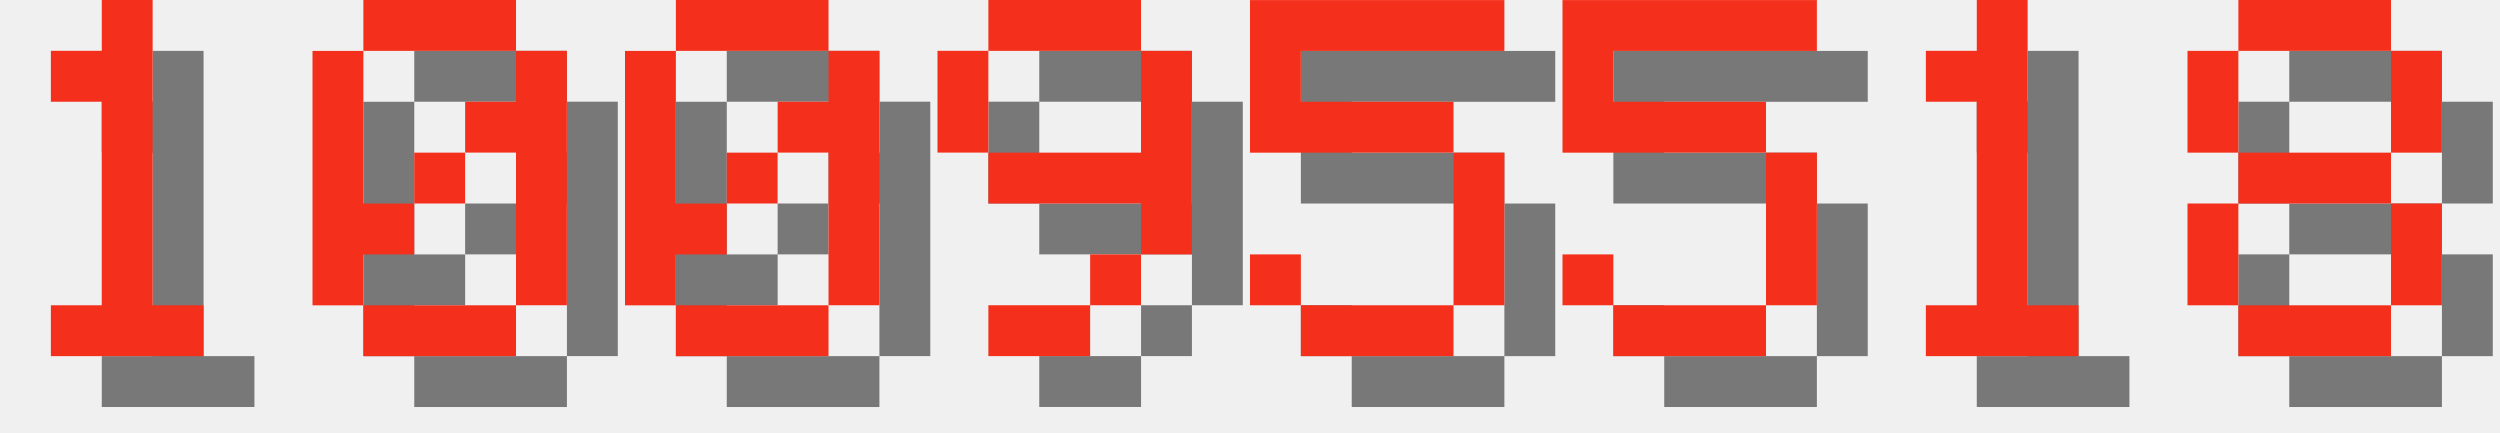
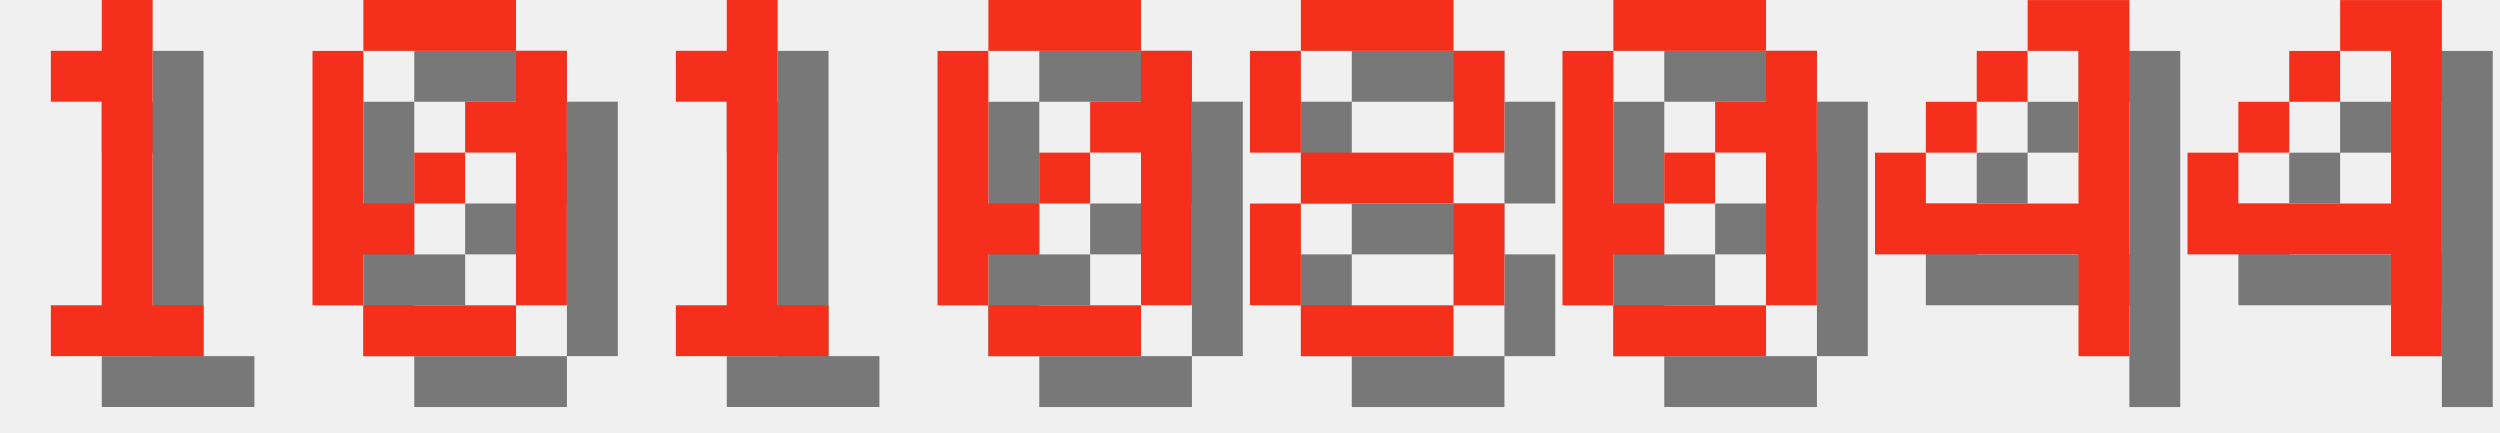
<svg xmlns="http://www.w3.org/2000/svg" version="1.1" width="208.0" height="36">
  <style>
        .text-foreground {
            fill: #F4301C;
        }
        .text-shadow {
            fill: #000000;
            fill-opacity: 0.5;
        }
    </style>
  <g class="digit" id="digit_1" transform="translate(0.0, 0), scale(4)">
    <path id="digit_1_shadow" class="text-shadow" d="m2.117 2.117v1.058h1.058v4.233h-1.058v1.058h3.175v-1.058h-1.058v-6.35h-1.058v1.058h-1.058z" fill-opacity=".5" style="paint-order:stroke fill markers" />
    <path id="digit_1_fg" class="text-foreground" d="m1.058 1.058v1.058h1.058v4.233h-1.058v1.058h3.175v-1.058h-1.058v-6.35h-1.058v1.058h-1.058z" fill="#fff" style="paint-order:stroke fill markers" />
  </g>
  <g class="digit" id="digit_0" transform="translate(26.0, 0), scale(4)">
    <path id="digit_0_shadow" class="text-shadow" d="m2.117 1.058v1.058h3.175v-1.058h-3.175zm3.175 1.058v1.058h-1.058v1.058h1.058v3.175h1.058v-5.292h-1.058zm0 5.292h-3.175v1.058h3.175v-1.058zm-3.175 0v-1.058h1.058v-1.058h-1.058v-3.175h-1.058v5.292h1.058zm1.058-2.117h1.058v-1.058h-1.058v1.058z" fill-opacity=".5" style="paint-order:stroke fill markers" />
    <path id="digit_0_fg" class="text-foreground" d="m1.058 0v1.058h3.175v-1.058h-3.175zm3.175 1.058v1.058h-1.058v1.058h1.058v3.175h1.058v-5.292h-1.058zm0 5.292h-3.175v1.058h3.175v-1.058zm-3.175 0v-1.058h1.058v-1.058h-1.058v-3.175h-1.058v5.292h1.058zm1.058-2.117h1.058v-1.058h-1.058v1.058z" fill="#fff" style="paint-order:stroke fill markers" />
  </g>
-   <g class="digit" id="digit_0" transform="translate(52.0, 0), scale(4)">
+   <g class="digit" id="digit_1" transform="translate(52.0, 0), scale(4)">
+     <path id="digit_1_shadow" class="text-shadow" d="m2.117 2.117v1.058h1.058v4.233h-1.058v1.058h3.175v-1.058h-1.058v-6.35h-1.058v1.058h-1.058z" fill-opacity=".5" style="paint-order:stroke fill markers" />
+     <path id="digit_1_fg" class="text-foreground" d="m1.058 1.058v1.058h1.058v4.233h-1.058v1.058h3.175v-1.058h-1.058v-6.35h-1.058v1.058h-1.058z" fill="#fff" style="paint-order:stroke fill markers" />
+   </g>
+   <g class="digit" id="digit_0" transform="translate(78.0, 0), scale(4)">
    <path id="digit_0_shadow" class="text-shadow" d="m2.117 1.058v1.058h3.175v-1.058h-3.175zm3.175 1.058v1.058h-1.058v1.058h1.058v3.175h1.058v-5.292h-1.058zm0 5.292h-3.175v1.058h3.175v-1.058zm-3.175 0v-1.058h1.058v-1.058h-1.058v-3.175h-1.058v5.292h1.058zm1.058-2.117h1.058v-1.058h-1.058v1.058z" fill-opacity=".5" style="paint-order:stroke fill markers" />
    <path id="digit_0_fg" class="text-foreground" d="m1.058 0v1.058h3.175v-1.058h-3.175zm3.175 1.058v1.058h-1.058v1.058h1.058v3.175h1.058v-5.292h-1.058zm0 5.292h-3.175v1.058h3.175v-1.058zm-3.175 0v-1.058h1.058v-1.058h-1.058v-3.175h-1.058v5.292h1.058zm1.058-2.117h1.058v-1.058h-1.058v1.058z" fill="#fff" style="paint-order:stroke fill markers" />
  </g>
-   <g class="digit" id="digit_9" transform="translate(78.0, 0), scale(4)">
-     <path id="digit_9_shadow" class="text-shadow" d="m2.117 1.058v1.058h3.175v-1.058h-3.175zm3.175 1.058v2.117h-3.175v1.058h3.175v1.058h1.058v-4.233h-1.058zm0 4.233h-1.058v1.058h1.058v-1.058zm-1.058 1.058h-2.117v1.058h2.117v-1.058zm-2.117-3.175v-2.117h-1.058v2.117h1.058z" fill-opacity=".5" style="paint-order:stroke fill markers" />
-     <path id="digit_9_fg" class="text-foreground" d="m1.058 0v1.058h3.175v-1.058h-3.175zm3.175 1.058v2.117h-3.175v1.058h3.175v1.058h1.058v-4.233h-1.058zm0 4.233h-1.058v1.058h1.058v-1.058zm-1.058 1.058h-2.117v1.058h2.117v-1.058zm-2.117-3.175v-2.117h-1.058v2.117h1.058z" fill="#fff" style="paint-order:stroke fill markers" />
-   </g>
-   <g class="digit" id="digit_5" transform="translate(104.0, 0), scale(4)">
-     <path id="digit_5_shadow" class="text-shadow" d="m1.058 1.058v3.175h4.233v3.175h-3.175v-1.058h-1.058v1.058h1.058v1.058h3.175v-1.058h1.058v-3.175h-1.058v-1.058h-3.175v-1.058h4.233v-1.058h-5.292z" fill-opacity=".5" style="paint-order:stroke fill markers" />
-     <path id="digit_5_fg" class="text-foreground" d="m0 0v3.175h4.233v3.175h-3.175v-1.058h-1.058v1.058h1.058v1.058h3.175v-1.058h1.058v-3.175h-1.058v-1.058h-3.175v-1.058h4.233v-1.058h-5.292z" fill="#fff" style="paint-order:stroke fill markers" />
-   </g>
-   <g class="digit" id="digit_5" transform="translate(130.0, 0), scale(4)">
-     <path id="digit_5_shadow" class="text-shadow" d="m1.058 1.058v3.175h4.233v3.175h-3.175v-1.058h-1.058v1.058h1.058v1.058h3.175v-1.058h1.058v-3.175h-1.058v-1.058h-3.175v-1.058h4.233v-1.058h-5.292z" fill-opacity=".5" style="paint-order:stroke fill markers" />
-     <path id="digit_5_fg" class="text-foreground" d="m0 0v3.175h4.233v3.175h-3.175v-1.058h-1.058v1.058h1.058v1.058h3.175v-1.058h1.058v-3.175h-1.058v-1.058h-3.175v-1.058h4.233v-1.058h-5.292z" fill="#fff" style="paint-order:stroke fill markers" />
-   </g>
-   <g class="digit" id="digit_1" transform="translate(156.0, 0), scale(4)">
-     <path id="digit_1_shadow" class="text-shadow" d="m2.117 2.117v1.058h1.058v4.233h-1.058v1.058h3.175v-1.058h-1.058v-6.35h-1.058v1.058h-1.058z" fill-opacity=".5" style="paint-order:stroke fill markers" />
-     <path id="digit_1_fg" class="text-foreground" d="m1.058 1.058v1.058h1.058v4.233h-1.058v1.058h3.175v-1.058h-1.058v-6.35h-1.058v1.058h-1.058z" fill="#fff" style="paint-order:stroke fill markers" />
-   </g>
-   <g class="digit" id="digit_8" transform="translate(182.0, 0), scale(4)">
+   <g class="digit" id="digit_8" transform="translate(104.0, 0), scale(4)">
    <path id="digit_8_shadow" class="text-shadow" d="m2.117 1.058v1.058h3.175v-1.058h-3.175zm3.175 1.058v2.117h1.058v-2.117h-1.058zm0 2.117h-3.175v1.058h3.175v-1.058zm0 1.058v2.117h1.058v-2.117h-1.058zm0 2.117h-3.175v1.058h3.175v-1.058zm-3.175 0v-2.117h-1.058v2.117h1.058zm0-3.175v-2.117h-1.058v2.117h1.058z" fill-opacity=".5" style="paint-order:stroke fill markers" />
    <path id="digit_8_fg" class="text-foreground" d="m1.058 0v1.058h3.175v-1.058h-3.175zm3.175 1.058v2.117h1.058v-2.117h-1.058zm0 2.117h-3.175v1.058h3.175v-1.058zm0 1.058v2.117h1.058v-2.117h-1.058zm0 2.117h-3.175v1.058h3.175v-1.058zm-3.175 0v-2.117h-1.058v2.117h1.058zm0-3.175v-2.117h-1.058v2.117h1.058z" fill="#fff" style="paint-order:stroke fill markers" />
  </g>
+   <g class="digit" id="digit_0" transform="translate(130.0, 0), scale(4)">
+     <path id="digit_0_shadow" class="text-shadow" d="m2.117 1.058v1.058h3.175v-1.058h-3.175zm3.175 1.058v1.058h-1.058v1.058h1.058v3.175h1.058v-5.292h-1.058zm0 5.292h-3.175v1.058h3.175v-1.058zm-3.175 0v-1.058h1.058v-1.058h-1.058v-3.175h-1.058v5.292h1.058zm1.058-2.117h1.058v-1.058h-1.058v1.058z" fill-opacity=".5" style="paint-order:stroke fill markers" />
+     <path id="digit_0_fg" class="text-foreground" d="m1.058 0v1.058h3.175v-1.058h-3.175zm3.175 1.058v1.058h-1.058v1.058h1.058v3.175h1.058v-5.292h-1.058zm0 5.292h-3.175v1.058h3.175v-1.058zm-3.175 0v-1.058h1.058v-1.058h-1.058v-3.175h-1.058v5.292h1.058zm1.058-2.117h1.058v-1.058h-1.058v1.058z" fill="#fff" style="paint-order:stroke fill markers" />
+   </g>
+   <g class="digit" id="digit_4" transform="translate(156.0, 0), scale(4)">
+     <path id="digit_4_shadow" class="text-shadow" d="m4.233 1.058v1.058h1.058v3.175h-3.175v-1.058h-1.058v2.117h4.233v2.117h1.058v-7.408h-2.117zm-2.117 3.175h1.058v-1.058h-1.058v1.058zm1.058-1.058h1.058v-1.058h-1.058v1.058z" fill-opacity=".5" style="paint-order:stroke fill markers" />
+     <path id="digit_4_fg" class="text-foreground" d="m3.175 0v1.058h1.058v3.175h-3.175v-1.058h-1.058v2.117h4.233v2.117h1.058v-7.408h-2.117zm-2.117 3.175h1.058v-1.058h-1.058v1.058zm1.058-1.058h1.058v-1.058h-1.058v1.058z" fill="#fff" style="paint-order:stroke fill markers" />
+   </g>
+   <g class="digit" id="digit_4" transform="translate(182.0, 0), scale(4)">
+     <path id="digit_4_shadow" class="text-shadow" d="m4.233 1.058v1.058h1.058v3.175h-3.175v-1.058h-1.058v2.117h4.233v2.117h1.058v-7.408h-2.117zm-2.117 3.175h1.058v-1.058h-1.058v1.058zm1.058-1.058h1.058v-1.058h-1.058v1.058z" fill-opacity=".5" style="paint-order:stroke fill markers" />
+     <path id="digit_4_fg" class="text-foreground" d="m3.175 0v1.058h1.058v3.175h-3.175v-1.058h-1.058v2.117h4.233v2.117h1.058v-7.408h-2.117zm-2.117 3.175h1.058v-1.058h-1.058v1.058zm1.058-1.058h1.058v-1.058h-1.058v1.058z" fill="#fff" style="paint-order:stroke fill markers" />
+   </g>
</svg>
